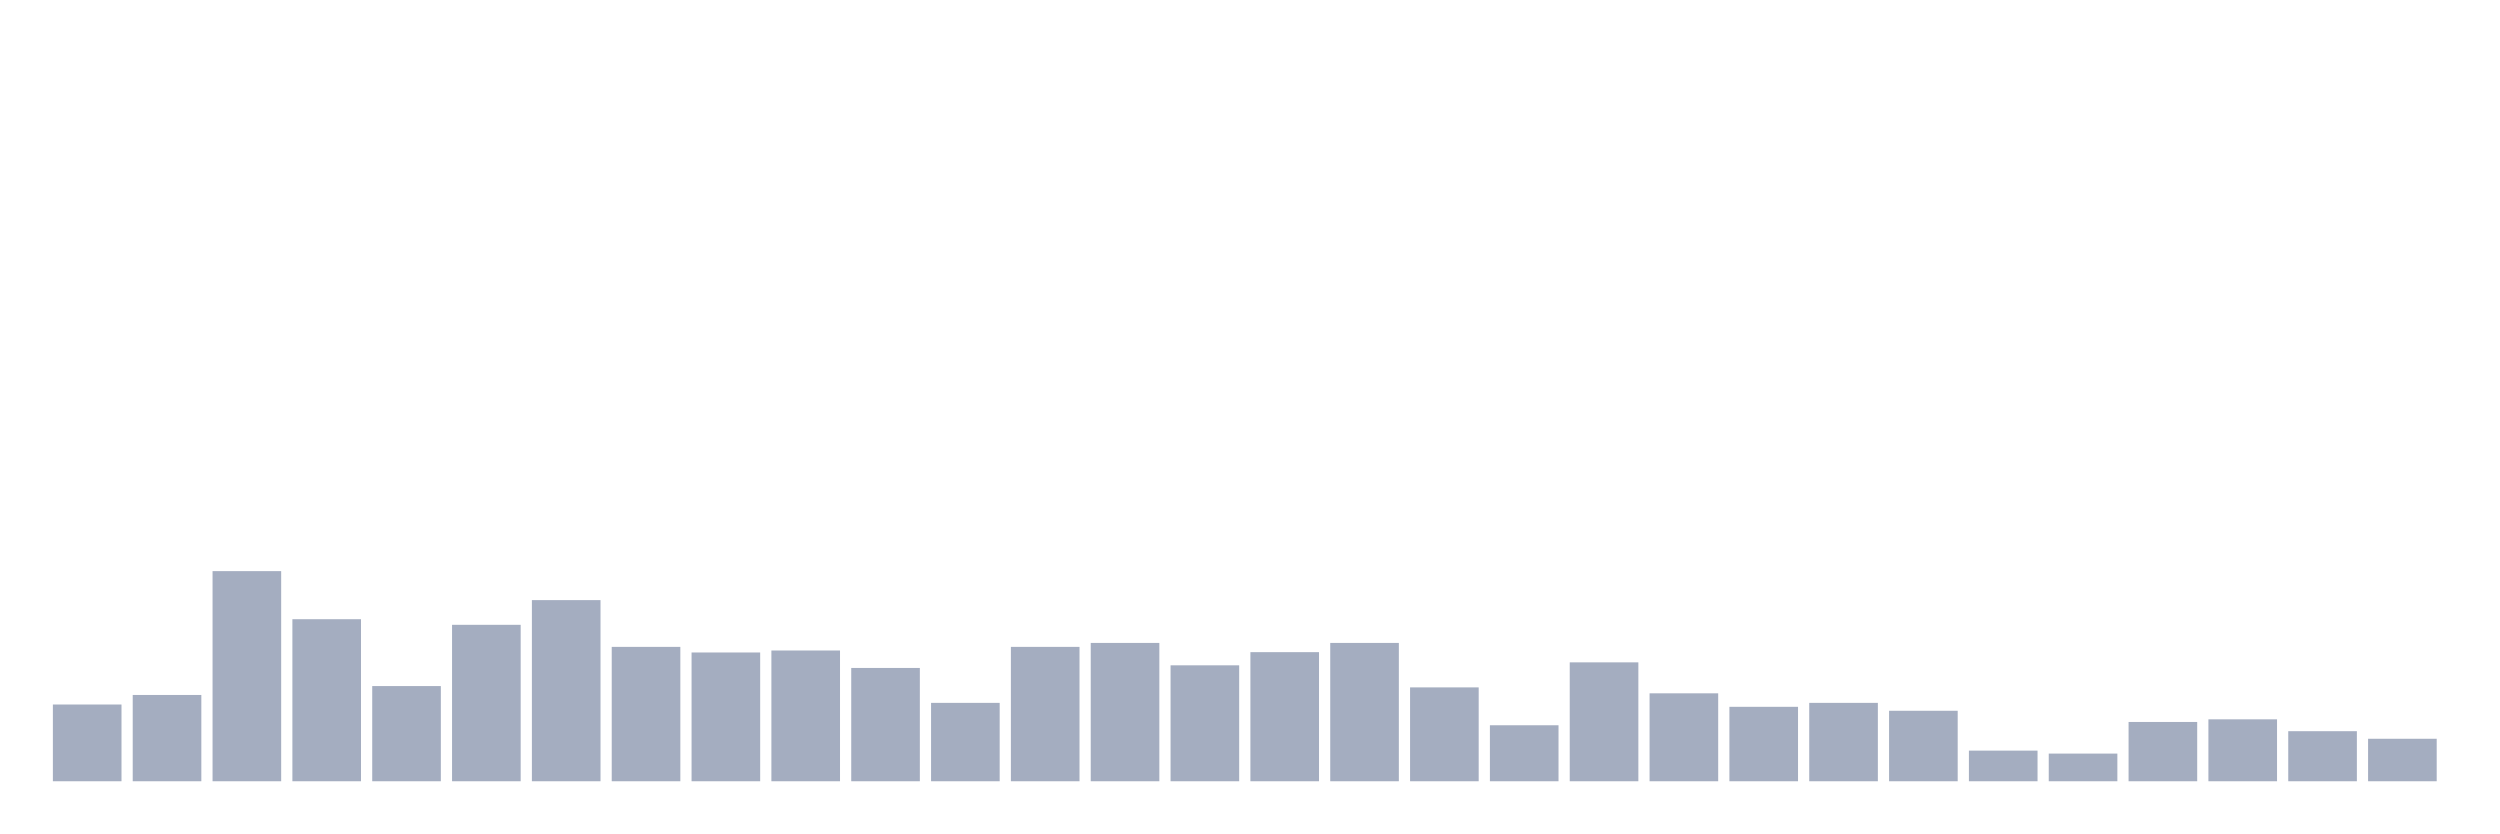
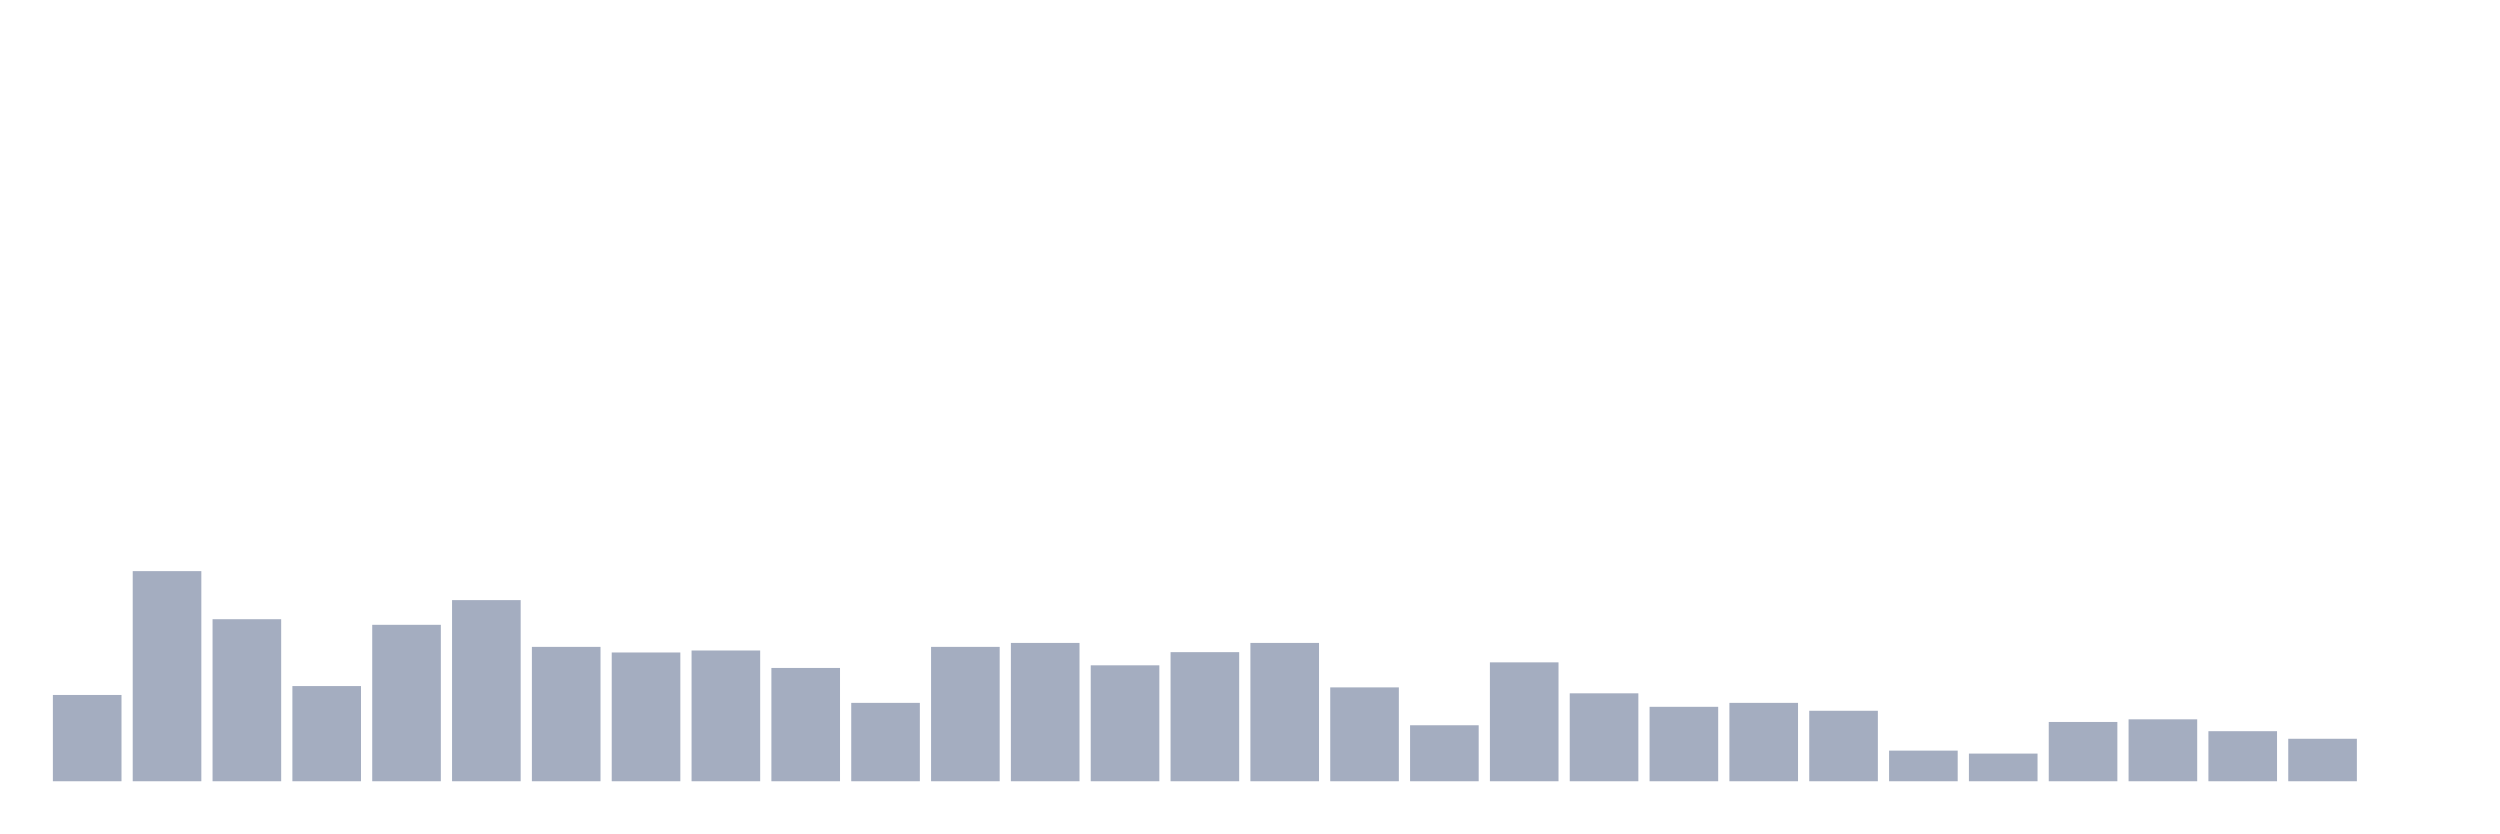
<svg xmlns="http://www.w3.org/2000/svg" viewBox="0 0 480 160">
  <g transform="translate(10,10)">
-     <rect class="bar" x="0.153" width="13.175" y="125.266" height="14.734" fill="rgb(164,173,192)" />
-     <rect class="bar" x="15.482" width="13.175" y="123.433" height="16.567" fill="rgb(164,173,192)" />
-     <rect class="bar" x="30.81" width="13.175" y="99.657" height="40.343" fill="rgb(164,173,192)" />
-     <rect class="bar" x="46.138" width="13.175" y="108.889" height="31.111" fill="rgb(164,173,192)" />
-     <rect class="bar" x="61.466" width="13.175" y="121.725" height="18.275" fill="rgb(164,173,192)" />
-     <rect class="bar" x="76.794" width="13.175" y="109.964" height="30.036" fill="rgb(164,173,192)" />
-     <rect class="bar" x="92.123" width="13.175" y="105.221" height="34.779" fill="rgb(164,173,192)" />
-     <rect class="bar" x="107.451" width="13.175" y="114.201" height="25.799" fill="rgb(164,173,192)" />
-     <rect class="bar" x="122.779" width="13.175" y="115.276" height="24.724" fill="rgb(164,173,192)" />
-     <rect class="bar" x="138.107" width="13.175" y="114.896" height="25.104" fill="rgb(164,173,192)" />
-     <rect class="bar" x="153.436" width="13.175" y="118.248" height="21.752" fill="rgb(164,173,192)" />
-     <rect class="bar" x="168.764" width="13.175" y="124.95" height="15.05" fill="rgb(164,173,192)" />
-     <rect class="bar" x="184.092" width="13.175" y="114.201" height="25.799" fill="rgb(164,173,192)" />
-     <rect class="bar" x="199.42" width="13.175" y="113.442" height="26.558" fill="rgb(164,173,192)" />
-     <rect class="bar" x="214.748" width="13.175" y="117.742" height="22.258" fill="rgb(164,173,192)" />
-     <rect class="bar" x="230.077" width="13.175" y="115.212" height="24.788" fill="rgb(164,173,192)" />
-     <rect class="bar" x="245.405" width="13.175" y="113.442" height="26.558" fill="rgb(164,173,192)" />
-     <rect class="bar" x="260.733" width="13.175" y="121.978" height="18.022" fill="rgb(164,173,192)" />
-     <rect class="bar" x="276.061" width="13.175" y="129.25" height="10.75" fill="rgb(164,173,192)" />
-     <rect class="bar" x="291.39" width="13.175" y="117.173" height="22.827" fill="rgb(164,173,192)" />
-     <rect class="bar" x="306.718" width="13.175" y="123.117" height="16.883" fill="rgb(164,173,192)" />
-     <rect class="bar" x="322.046" width="13.175" y="125.709" height="14.291" fill="rgb(164,173,192)" />
-     <rect class="bar" x="337.374" width="13.175" y="124.95" height="15.05" fill="rgb(164,173,192)" />
-     <rect class="bar" x="352.702" width="13.175" y="126.468" height="13.532" fill="rgb(164,173,192)" />
-     <rect class="bar" x="368.031" width="13.175" y="134.119" height="5.881" fill="rgb(164,173,192)" />
-     <rect class="bar" x="383.359" width="13.175" y="134.688" height="5.312" fill="rgb(164,173,192)" />
-     <rect class="bar" x="398.687" width="13.175" y="128.618" height="11.382" fill="rgb(164,173,192)" />
-     <rect class="bar" x="414.015" width="13.175" y="128.112" height="11.888" fill="rgb(164,173,192)" />
-     <rect class="bar" x="429.344" width="13.175" y="130.388" height="9.612" fill="rgb(164,173,192)" />
-     <rect class="bar" x="444.672" width="13.175" y="131.843" height="8.157" fill="rgb(164,173,192)" />
+     <rect class="bar" x="0.153" width="13.175" y="123.433" height="16.567" fill="rgb(164,173,192)" />
+     <rect class="bar" x="15.482" width="13.175" y="99.657" height="40.343" fill="rgb(164,173,192)" />
+     <rect class="bar" x="30.81" width="13.175" y="108.889" height="31.111" fill="rgb(164,173,192)" />
+     <rect class="bar" x="46.138" width="13.175" y="121.725" height="18.275" fill="rgb(164,173,192)" />
+     <rect class="bar" x="61.466" width="13.175" y="109.964" height="30.036" fill="rgb(164,173,192)" />
+     <rect class="bar" x="76.794" width="13.175" y="105.221" height="34.779" fill="rgb(164,173,192)" />
+     <rect class="bar" x="92.123" width="13.175" y="114.201" height="25.799" fill="rgb(164,173,192)" />
+     <rect class="bar" x="107.451" width="13.175" y="115.276" height="24.724" fill="rgb(164,173,192)" />
+     <rect class="bar" x="122.779" width="13.175" y="114.896" height="25.104" fill="rgb(164,173,192)" />
+     <rect class="bar" x="138.107" width="13.175" y="118.248" height="21.752" fill="rgb(164,173,192)" />
+     <rect class="bar" x="153.436" width="13.175" y="124.95" height="15.05" fill="rgb(164,173,192)" />
+     <rect class="bar" x="168.764" width="13.175" y="114.201" height="25.799" fill="rgb(164,173,192)" />
+     <rect class="bar" x="184.092" width="13.175" y="113.442" height="26.558" fill="rgb(164,173,192)" />
+     <rect class="bar" x="199.42" width="13.175" y="117.742" height="22.258" fill="rgb(164,173,192)" />
+     <rect class="bar" x="214.748" width="13.175" y="115.212" height="24.788" fill="rgb(164,173,192)" />
+     <rect class="bar" x="230.077" width="13.175" y="113.442" height="26.558" fill="rgb(164,173,192)" />
+     <rect class="bar" x="245.405" width="13.175" y="121.978" height="18.022" fill="rgb(164,173,192)" />
+     <rect class="bar" x="260.733" width="13.175" y="129.25" height="10.75" fill="rgb(164,173,192)" />
+     <rect class="bar" x="276.061" width="13.175" y="117.173" height="22.827" fill="rgb(164,173,192)" />
+     <rect class="bar" x="291.39" width="13.175" y="123.117" height="16.883" fill="rgb(164,173,192)" />
+     <rect class="bar" x="306.718" width="13.175" y="125.709" height="14.291" fill="rgb(164,173,192)" />
+     <rect class="bar" x="322.046" width="13.175" y="124.95" height="15.05" fill="rgb(164,173,192)" />
+     <rect class="bar" x="337.374" width="13.175" y="126.468" height="13.532" fill="rgb(164,173,192)" />
+     <rect class="bar" x="352.702" width="13.175" y="134.119" height="5.881" fill="rgb(164,173,192)" />
+     <rect class="bar" x="368.031" width="13.175" y="134.688" height="5.312" fill="rgb(164,173,192)" />
+     <rect class="bar" x="383.359" width="13.175" y="128.618" height="11.382" fill="rgb(164,173,192)" />
+     <rect class="bar" x="398.687" width="13.175" y="128.112" height="11.888" fill="rgb(164,173,192)" />
+     <rect class="bar" x="414.015" width="13.175" y="130.388" height="9.612" fill="rgb(164,173,192)" />
+     <rect class="bar" x="429.344" width="13.175" y="131.843" height="8.157" fill="rgb(164,173,192)" />
+     <rect class="bar" x="444.672" width="13.175" y="140" height="0" fill="rgb(164,173,192)" />
  </g>
</svg>
